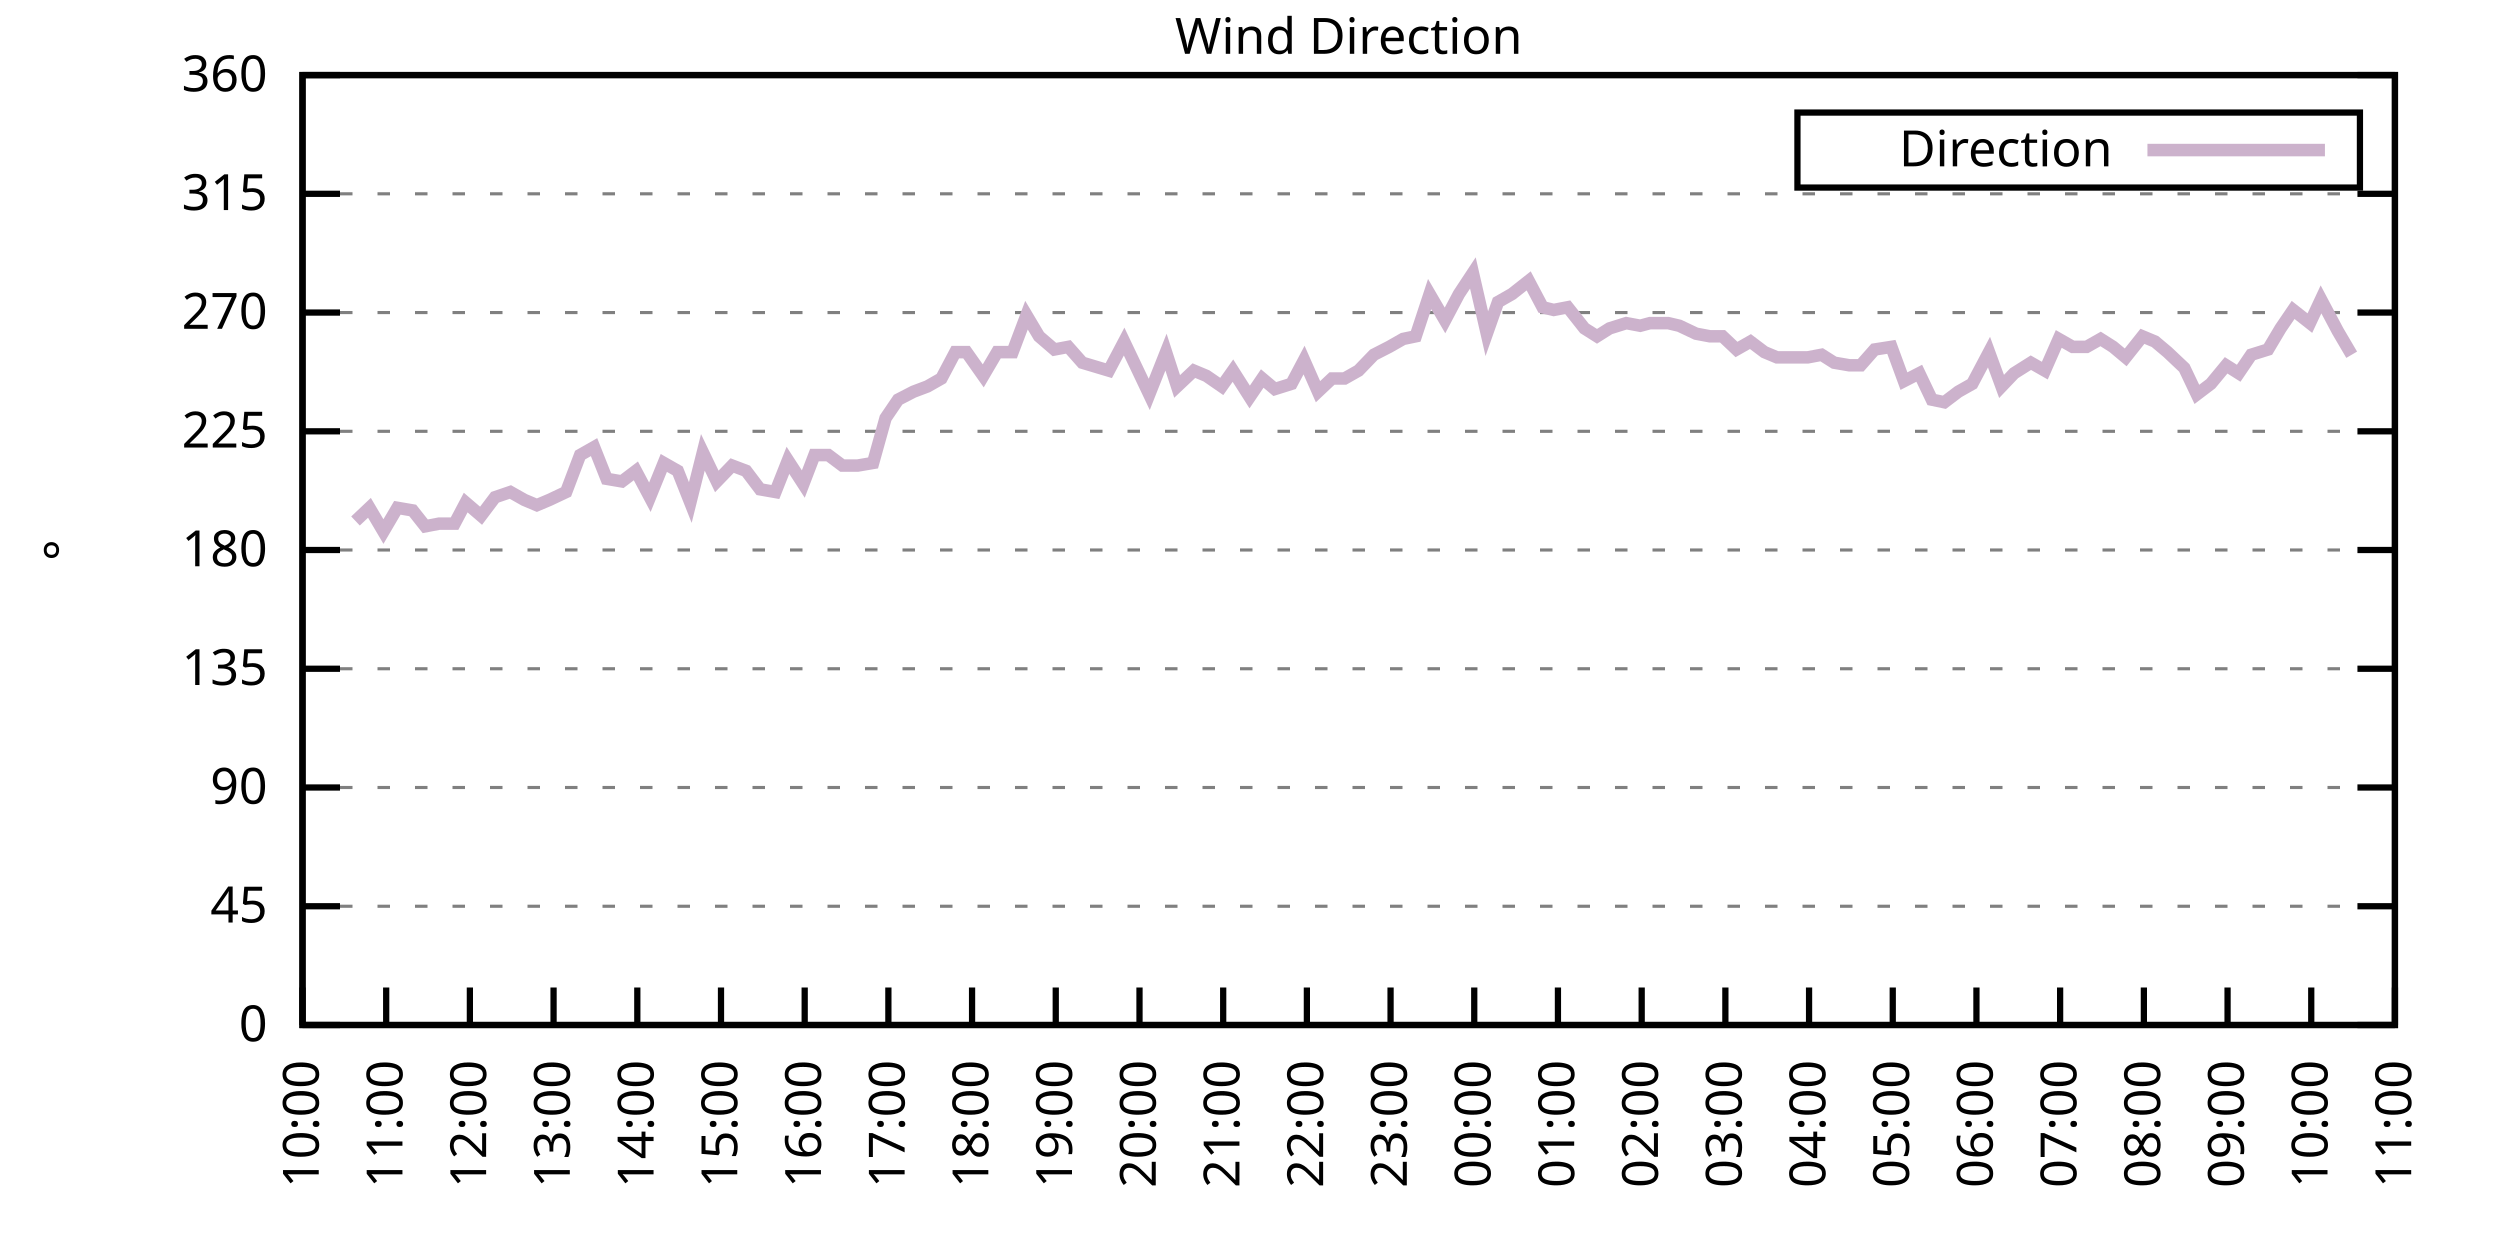
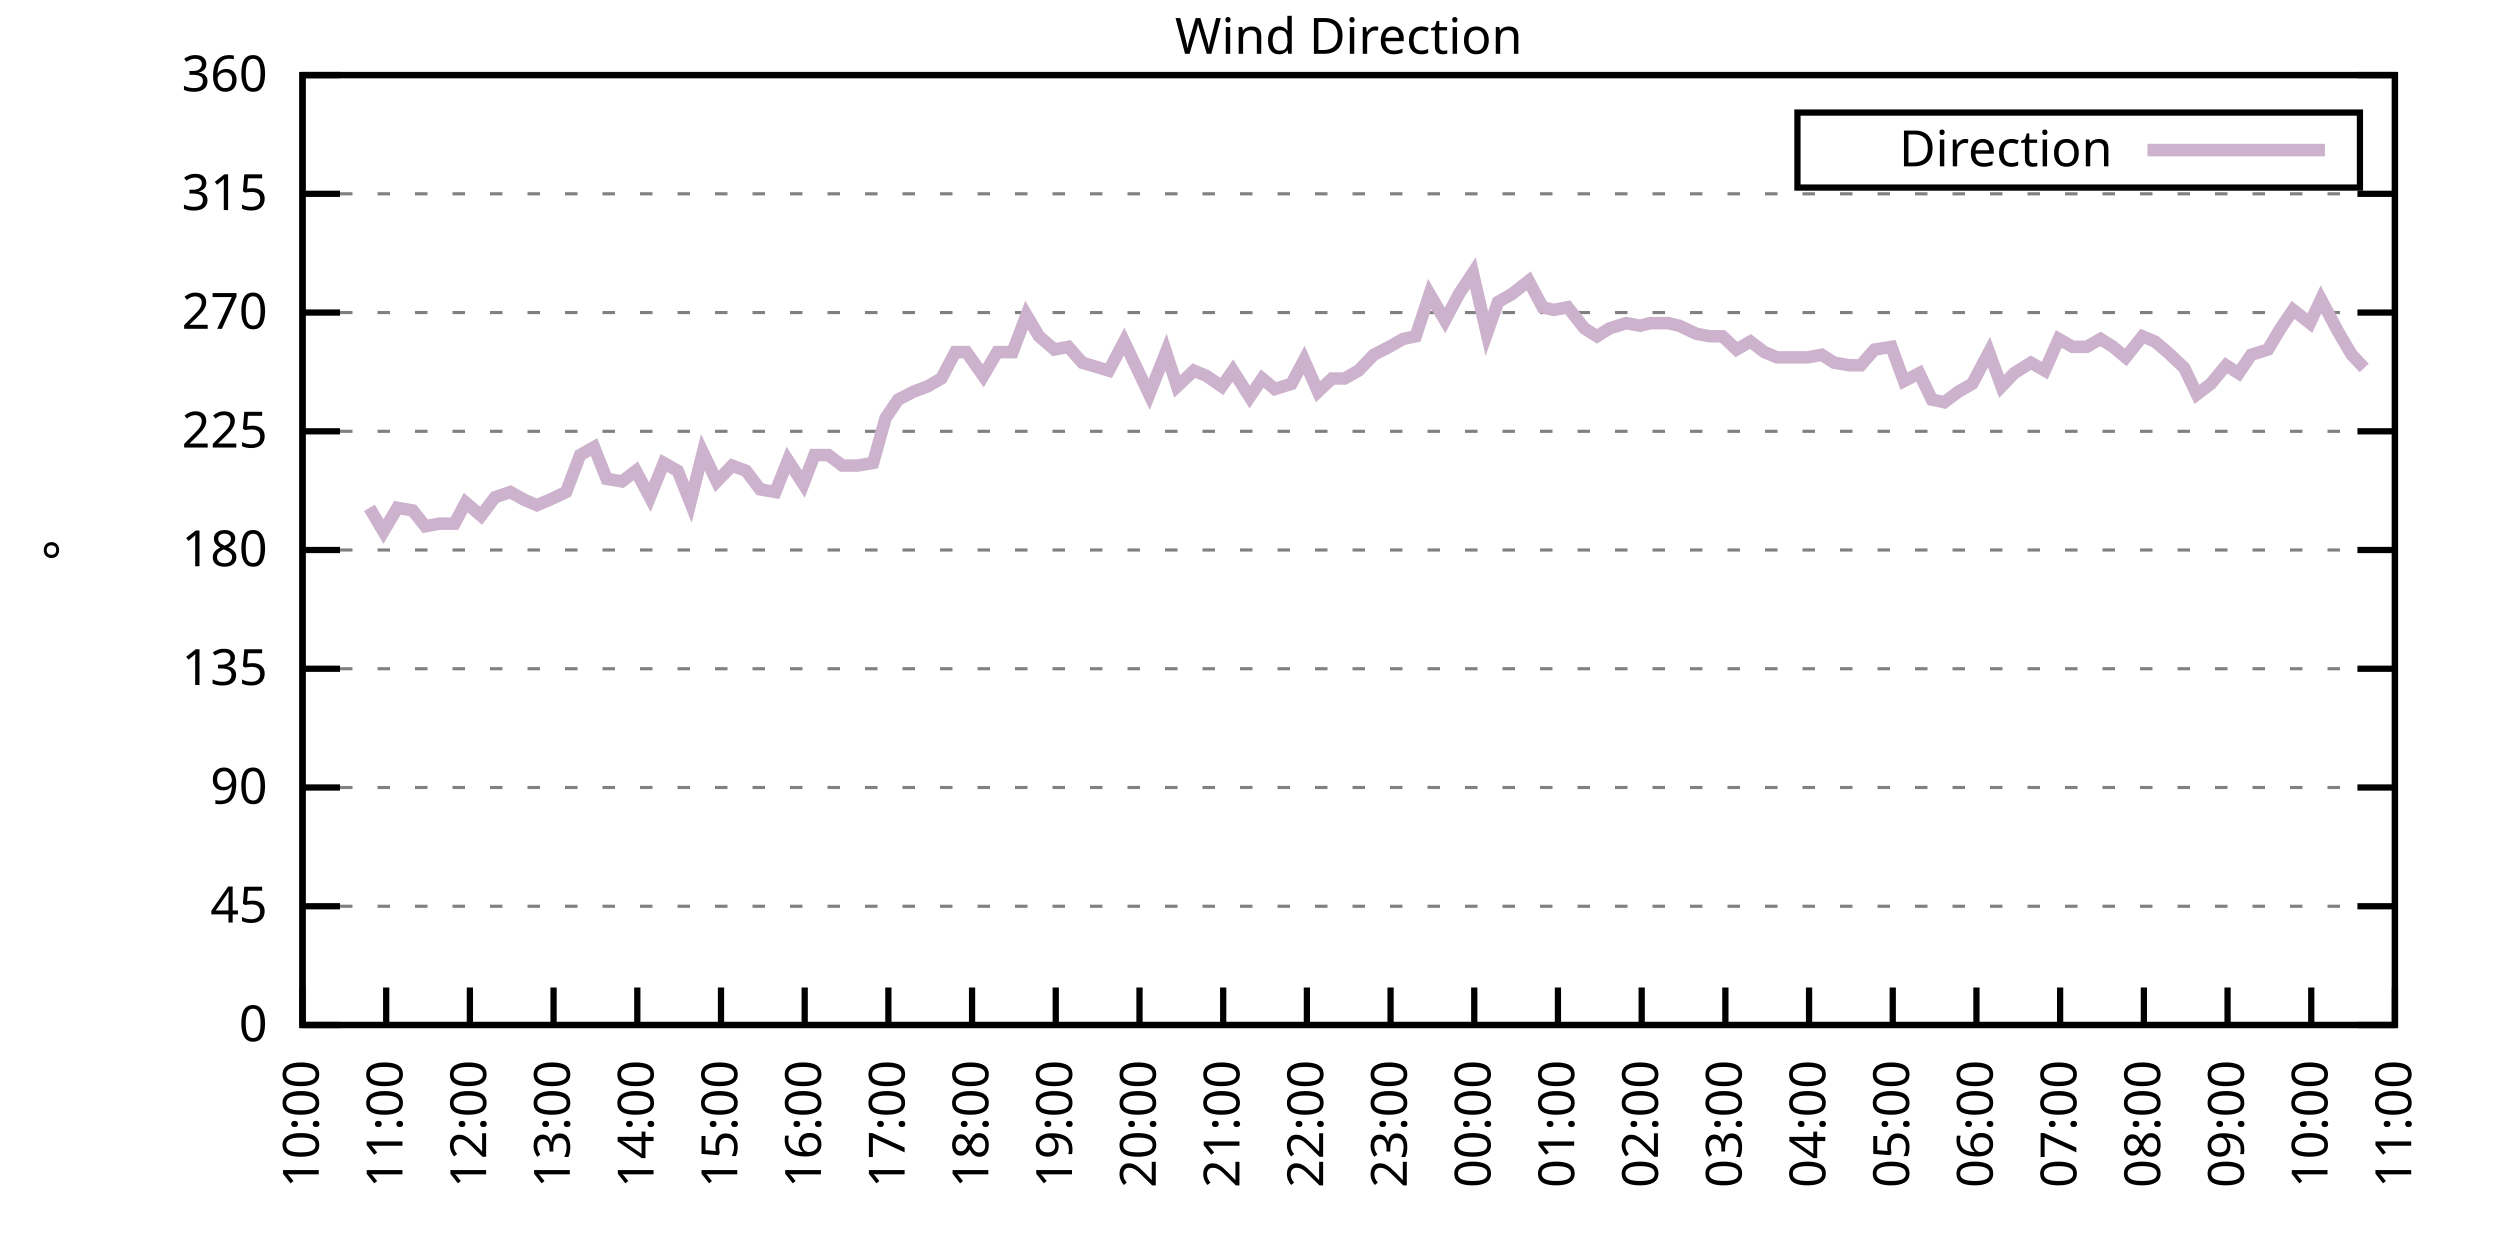
<svg xmlns="http://www.w3.org/2000/svg" xmlns:xlink="http://www.w3.org/1999/xlink" width="400" height="200" viewBox="0 0 400 200">
  <g id="gnuplot_canvas">
    <rect x="0" y="0" width="400" height="200" fill="none" />
    <defs>
      <circle id="gpDot" r="0.5" stroke-width="0.5" stroke="currentColor" />
      <path id="gpPt0" stroke-width="0.333" stroke="currentColor" d="M-1,0 h2 M0,-1 v2" />
      <path id="gpPt1" stroke-width="0.333" stroke="currentColor" d="M-1,-1 L1,1 M1,-1 L-1,1" />
      <path id="gpPt2" stroke-width="0.333" stroke="currentColor" d="M-1,0 L1,0 M0,-1 L0,1 M-1,-1 L1,1 M-1,1 L1,-1" />
      <rect id="gpPt3" stroke-width="0.333" stroke="currentColor" x="-1" y="-1" width="2" height="2" />
      <rect id="gpPt4" stroke-width="0.333" stroke="currentColor" fill="currentColor" x="-1" y="-1" width="2" height="2" />
      <circle id="gpPt5" stroke-width="0.333" stroke="currentColor" cx="0" cy="0" r="1" />
      <use xlink:href="#gpPt5" id="gpPt6" fill="currentColor" stroke="none" />
      <path id="gpPt7" stroke-width="0.333" stroke="currentColor" d="M0,-1.33 L-1.33,0.67 L1.33,0.67 z" />
      <use xlink:href="#gpPt7" id="gpPt8" fill="currentColor" stroke="none" />
      <use xlink:href="#gpPt7" id="gpPt9" stroke="currentColor" transform="rotate(180)" />
      <use xlink:href="#gpPt9" id="gpPt10" fill="currentColor" stroke="none" />
      <use xlink:href="#gpPt3" id="gpPt11" stroke="currentColor" transform="rotate(45)" />
      <use xlink:href="#gpPt11" id="gpPt12" fill="currentColor" stroke="none" />
      <path id="gpPt13" stroke-width="0.333" stroke="currentColor" d="M0,1.330 L1.265,0.411 L0.782,-1.067 L-0.782,-1.076 L-1.265,0.411 z" />
      <use xlink:href="#gpPt13" id="gpPt14" fill="currentColor" stroke="none" />
      <filter id="textbox" filterUnits="objectBoundingBox" x="0" y="0" height="1" width="1">
        <feFlood flood-color="white" flood-opacity="1" result="bgnd" />
        <feComposite in="SourceGraphic" in2="bgnd" operator="atop" />
      </filter>
      <filter id="greybox" filterUnits="objectBoundingBox" x="0" y="0" height="1" width="1">
        <feFlood flood-color="lightgrey" flood-opacity="1" result="grey" />
        <feComposite in="SourceGraphic" in2="grey" operator="atop" />
      </filter>
    </defs>
    <g fill="none" color="white" stroke="currentColor" stroke-width="1.00" stroke-linecap="butt" stroke-linejoin="miter">
</g>
    <g fill="none" color="black" stroke="currentColor" stroke-width="1.00" stroke-linecap="butt" stroke-linejoin="miter">
      <g stroke="none" shape-rendering="crispEdges">
        <polygon fill="rgb(255, 255, 255)" points="48.40,164.00 383.18,164.00 383.18,12.02 48.40,12.02 " />
      </g>
    </g>
    <g fill="none" color="black" stroke="currentColor" stroke-width="1.00" stroke-linecap="butt" stroke-linejoin="miter">
</g>
    <g fill="none" color="black" stroke="black" stroke-width="0.50" stroke-linecap="butt" stroke-linejoin="miter">
</g>
    <g fill="none" color="gray" stroke="currentColor" stroke-width="0.50" stroke-linecap="butt" stroke-linejoin="miter">
      <path stroke="gray" stroke-dasharray="2,4" class="gridline" d="M48.40,164.00 L383.19,164.00  " />
    </g>
    <g fill="none" color="gray" stroke="gray" stroke-width="1.00" stroke-linecap="butt" stroke-linejoin="miter">
</g>
    <g fill="none" color="black" stroke="currentColor" stroke-width="1.00" stroke-linecap="butt" stroke-linejoin="miter">
      <path stroke="black" d="M48.40,164.00 L54.40,164.00 M383.19,164.00 L377.19,164.00  " />
      <g transform="translate(42.80,166.60)" stroke="none" fill="black" font-family="Sans" font-size="8.00" text-anchor="end">
        <text>
          <tspan font-family="Sans"> 0</tspan>
        </text>
      </g>
    </g>
    <g fill="none" color="black" stroke="currentColor" stroke-width="1.00" stroke-linecap="butt" stroke-linejoin="miter">
</g>
    <g fill="none" color="black" stroke="black" stroke-width="0.50" stroke-linecap="butt" stroke-linejoin="miter">
</g>
    <g fill="none" color="gray" stroke="currentColor" stroke-width="0.50" stroke-linecap="butt" stroke-linejoin="miter">
      <path stroke="gray" stroke-dasharray="2,4" class="gridline" d="M48.40,145.00 L383.19,145.00  " />
    </g>
    <g fill="none" color="gray" stroke="gray" stroke-width="1.00" stroke-linecap="butt" stroke-linejoin="miter">
</g>
    <g fill="none" color="black" stroke="currentColor" stroke-width="1.00" stroke-linecap="butt" stroke-linejoin="miter">
      <path stroke="black" d="M48.40,145.00 L54.40,145.00 M383.19,145.00 L377.19,145.00  " />
      <g transform="translate(42.80,147.60)" stroke="none" fill="black" font-family="Sans" font-size="8.00" text-anchor="end">
        <text>
          <tspan font-family="Sans"> 45</tspan>
        </text>
      </g>
    </g>
    <g fill="none" color="black" stroke="currentColor" stroke-width="1.00" stroke-linecap="butt" stroke-linejoin="miter">
</g>
    <g fill="none" color="black" stroke="black" stroke-width="0.50" stroke-linecap="butt" stroke-linejoin="miter">
</g>
    <g fill="none" color="gray" stroke="currentColor" stroke-width="0.50" stroke-linecap="butt" stroke-linejoin="miter">
      <path stroke="gray" stroke-dasharray="2,4" class="gridline" d="M48.40,126.00 L383.19,126.00  " />
    </g>
    <g fill="none" color="gray" stroke="gray" stroke-width="1.00" stroke-linecap="butt" stroke-linejoin="miter">
</g>
    <g fill="none" color="black" stroke="currentColor" stroke-width="1.00" stroke-linecap="butt" stroke-linejoin="miter">
      <path stroke="black" d="M48.40,126.00 L54.40,126.00 M383.19,126.00 L377.19,126.00  " />
      <g transform="translate(42.80,128.60)" stroke="none" fill="black" font-family="Sans" font-size="8.00" text-anchor="end">
        <text>
          <tspan font-family="Sans"> 90</tspan>
        </text>
      </g>
    </g>
    <g fill="none" color="black" stroke="currentColor" stroke-width="1.00" stroke-linecap="butt" stroke-linejoin="miter">
</g>
    <g fill="none" color="black" stroke="black" stroke-width="0.50" stroke-linecap="butt" stroke-linejoin="miter">
</g>
    <g fill="none" color="gray" stroke="currentColor" stroke-width="0.50" stroke-linecap="butt" stroke-linejoin="miter">
      <path stroke="gray" stroke-dasharray="2,4" class="gridline" d="M48.40,107.00 L383.19,107.00  " />
    </g>
    <g fill="none" color="gray" stroke="gray" stroke-width="1.00" stroke-linecap="butt" stroke-linejoin="miter">
</g>
    <g fill="none" color="black" stroke="currentColor" stroke-width="1.00" stroke-linecap="butt" stroke-linejoin="miter">
      <path stroke="black" d="M48.40,107.00 L54.40,107.00 M383.19,107.00 L377.19,107.00  " />
      <g transform="translate(42.80,109.60)" stroke="none" fill="black" font-family="Sans" font-size="8.00" text-anchor="end">
        <text>
          <tspan font-family="Sans"> 135</tspan>
        </text>
      </g>
    </g>
    <g fill="none" color="black" stroke="currentColor" stroke-width="1.00" stroke-linecap="butt" stroke-linejoin="miter">
</g>
    <g fill="none" color="black" stroke="black" stroke-width="0.50" stroke-linecap="butt" stroke-linejoin="miter">
</g>
    <g fill="none" color="gray" stroke="currentColor" stroke-width="0.50" stroke-linecap="butt" stroke-linejoin="miter">
      <path stroke="gray" stroke-dasharray="2,4" class="gridline" d="M48.40,88.00 L383.19,88.00  " />
    </g>
    <g fill="none" color="gray" stroke="gray" stroke-width="1.00" stroke-linecap="butt" stroke-linejoin="miter">
</g>
    <g fill="none" color="black" stroke="currentColor" stroke-width="1.00" stroke-linecap="butt" stroke-linejoin="miter">
      <path stroke="black" d="M48.40,88.00 L54.40,88.00 M383.19,88.00 L377.19,88.00  " />
      <g transform="translate(42.80,90.60)" stroke="none" fill="black" font-family="Sans" font-size="8.00" text-anchor="end">
        <text>
          <tspan font-family="Sans"> 180</tspan>
        </text>
      </g>
    </g>
    <g fill="none" color="black" stroke="currentColor" stroke-width="1.00" stroke-linecap="butt" stroke-linejoin="miter">
</g>
    <g fill="none" color="black" stroke="black" stroke-width="0.50" stroke-linecap="butt" stroke-linejoin="miter">
</g>
    <g fill="none" color="gray" stroke="currentColor" stroke-width="0.50" stroke-linecap="butt" stroke-linejoin="miter">
      <path stroke="gray" stroke-dasharray="2,4" class="gridline" d="M48.40,69.01 L383.19,69.01  " />
    </g>
    <g fill="none" color="gray" stroke="gray" stroke-width="1.00" stroke-linecap="butt" stroke-linejoin="miter">
</g>
    <g fill="none" color="black" stroke="currentColor" stroke-width="1.00" stroke-linecap="butt" stroke-linejoin="miter">
      <path stroke="black" d="M48.40,69.01 L54.40,69.01 M383.19,69.01 L377.19,69.01  " />
      <g transform="translate(42.80,71.61)" stroke="none" fill="black" font-family="Sans" font-size="8.00" text-anchor="end">
        <text>
          <tspan font-family="Sans"> 225</tspan>
        </text>
      </g>
    </g>
    <g fill="none" color="black" stroke="currentColor" stroke-width="1.00" stroke-linecap="butt" stroke-linejoin="miter">
</g>
    <g fill="none" color="black" stroke="black" stroke-width="0.50" stroke-linecap="butt" stroke-linejoin="miter">
</g>
    <g fill="none" color="gray" stroke="currentColor" stroke-width="0.50" stroke-linecap="butt" stroke-linejoin="miter">
      <path stroke="gray" stroke-dasharray="2,4" class="gridline" d="M48.40,50.01 L383.19,50.01  " />
    </g>
    <g fill="none" color="gray" stroke="gray" stroke-width="1.00" stroke-linecap="butt" stroke-linejoin="miter">
</g>
    <g fill="none" color="black" stroke="currentColor" stroke-width="1.00" stroke-linecap="butt" stroke-linejoin="miter">
      <path stroke="black" d="M48.40,50.01 L54.40,50.01 M383.19,50.01 L377.19,50.01  " />
      <g transform="translate(42.80,52.61)" stroke="none" fill="black" font-family="Sans" font-size="8.00" text-anchor="end">
        <text>
          <tspan font-family="Sans"> 270</tspan>
        </text>
      </g>
    </g>
    <g fill="none" color="black" stroke="currentColor" stroke-width="1.00" stroke-linecap="butt" stroke-linejoin="miter">
</g>
    <g fill="none" color="black" stroke="black" stroke-width="0.50" stroke-linecap="butt" stroke-linejoin="miter">
</g>
    <g fill="none" color="gray" stroke="currentColor" stroke-width="0.50" stroke-linecap="butt" stroke-linejoin="miter">
      <path stroke="gray" stroke-dasharray="2,4" class="gridline" d="M48.40,31.01 L383.19,31.01  " />
    </g>
    <g fill="none" color="gray" stroke="gray" stroke-width="1.00" stroke-linecap="butt" stroke-linejoin="miter">
</g>
    <g fill="none" color="black" stroke="currentColor" stroke-width="1.00" stroke-linecap="butt" stroke-linejoin="miter">
      <path stroke="black" d="M48.40,31.01 L54.40,31.01 M383.19,31.01 L377.19,31.01  " />
      <g transform="translate(42.80,33.61)" stroke="none" fill="black" font-family="Sans" font-size="8.00" text-anchor="end">
        <text>
          <tspan font-family="Sans"> 315</tspan>
        </text>
      </g>
    </g>
    <g fill="none" color="black" stroke="currentColor" stroke-width="1.00" stroke-linecap="butt" stroke-linejoin="miter">
</g>
    <g fill="none" color="black" stroke="black" stroke-width="0.50" stroke-linecap="butt" stroke-linejoin="miter">
</g>
    <g fill="none" color="gray" stroke="currentColor" stroke-width="0.50" stroke-linecap="butt" stroke-linejoin="miter">
      <path stroke="gray" stroke-dasharray="2,4" class="gridline" d="M48.40,12.01 L383.19,12.01  " />
    </g>
    <g fill="none" color="gray" stroke="gray" stroke-width="1.00" stroke-linecap="butt" stroke-linejoin="miter">
</g>
    <g fill="none" color="black" stroke="currentColor" stroke-width="1.00" stroke-linecap="butt" stroke-linejoin="miter">
      <path stroke="black" d="M48.40,12.01 L54.40,12.01 M383.19,12.01 L377.19,12.01  " />
      <g transform="translate(42.80,14.61)" stroke="none" fill="black" font-family="Sans" font-size="8.00" text-anchor="end">
        <text>
          <tspan font-family="Sans"> 360</tspan>
        </text>
      </g>
    </g>
    <g fill="none" color="black" stroke="currentColor" stroke-width="1.00" stroke-linecap="butt" stroke-linejoin="miter">
      <path stroke="black" d="M48.40,164.00 L48.40,158.00  " />
      <g transform="translate(51.00,169.60) rotate(270.00)" stroke="none" fill="black" font-family="Sans" font-size="8.00" text-anchor="end">
        <text>
          <tspan font-family="Sans">10:00</tspan>
        </text>
      </g>
    </g>
    <g fill="none" color="black" stroke="currentColor" stroke-width="1.00" stroke-linecap="butt" stroke-linejoin="miter">
      <path stroke="black" d="M61.79,164.00 L61.79,158.00  " />
      <g transform="translate(64.39,169.60) rotate(270.00)" stroke="none" fill="black" font-family="Sans" font-size="8.00" text-anchor="end">
        <text>
          <tspan font-family="Sans">11:00</tspan>
        </text>
      </g>
    </g>
    <g fill="none" color="black" stroke="currentColor" stroke-width="1.00" stroke-linecap="butt" stroke-linejoin="miter">
      <path stroke="black" d="M75.18,164.00 L75.18,158.00  " />
      <g transform="translate(77.78,169.60) rotate(270.00)" stroke="none" fill="black" font-family="Sans" font-size="8.00" text-anchor="end">
        <text>
          <tspan font-family="Sans">12:00</tspan>
        </text>
      </g>
    </g>
    <g fill="none" color="black" stroke="currentColor" stroke-width="1.00" stroke-linecap="butt" stroke-linejoin="miter">
      <path stroke="black" d="M88.57,164.00 L88.57,158.00  " />
      <g transform="translate(91.17,169.60) rotate(270.00)" stroke="none" fill="black" font-family="Sans" font-size="8.00" text-anchor="end">
        <text>
          <tspan font-family="Sans">13:00</tspan>
        </text>
      </g>
    </g>
    <g fill="none" color="black" stroke="currentColor" stroke-width="1.00" stroke-linecap="butt" stroke-linejoin="miter">
      <path stroke="black" d="M101.97,164.00 L101.97,158.00  " />
      <g transform="translate(104.57,169.60) rotate(270.00)" stroke="none" fill="black" font-family="Sans" font-size="8.00" text-anchor="end">
        <text>
          <tspan font-family="Sans">14:00</tspan>
        </text>
      </g>
    </g>
    <g fill="none" color="black" stroke="currentColor" stroke-width="1.00" stroke-linecap="butt" stroke-linejoin="miter">
      <path stroke="black" d="M115.36,164.00 L115.36,158.00  " />
      <g transform="translate(117.96,169.60) rotate(270.00)" stroke="none" fill="black" font-family="Sans" font-size="8.00" text-anchor="end">
        <text>
          <tspan font-family="Sans">15:00</tspan>
        </text>
      </g>
    </g>
    <g fill="none" color="black" stroke="currentColor" stroke-width="1.00" stroke-linecap="butt" stroke-linejoin="miter">
      <path stroke="black" d="M128.75,164.00 L128.75,158.00  " />
      <g transform="translate(131.35,169.60) rotate(270.00)" stroke="none" fill="black" font-family="Sans" font-size="8.00" text-anchor="end">
        <text>
          <tspan font-family="Sans">16:00</tspan>
        </text>
      </g>
    </g>
    <g fill="none" color="black" stroke="currentColor" stroke-width="1.00" stroke-linecap="butt" stroke-linejoin="miter">
      <path stroke="black" d="M142.14,164.00 L142.14,158.00  " />
      <g transform="translate(144.74,169.60) rotate(270.00)" stroke="none" fill="black" font-family="Sans" font-size="8.00" text-anchor="end">
        <text>
          <tspan font-family="Sans">17:00</tspan>
        </text>
      </g>
    </g>
    <g fill="none" color="black" stroke="currentColor" stroke-width="1.00" stroke-linecap="butt" stroke-linejoin="miter">
      <path stroke="black" d="M155.53,164.00 L155.53,158.00  " />
      <g transform="translate(158.13,169.60) rotate(270.00)" stroke="none" fill="black" font-family="Sans" font-size="8.00" text-anchor="end">
        <text>
          <tspan font-family="Sans">18:00</tspan>
        </text>
      </g>
    </g>
    <g fill="none" color="black" stroke="currentColor" stroke-width="1.00" stroke-linecap="butt" stroke-linejoin="miter">
      <path stroke="black" d="M168.92,164.00 L168.92,158.00  " />
      <g transform="translate(171.52,169.60) rotate(270.00)" stroke="none" fill="black" font-family="Sans" font-size="8.00" text-anchor="end">
        <text>
          <tspan font-family="Sans">19:00</tspan>
        </text>
      </g>
    </g>
    <g fill="none" color="black" stroke="currentColor" stroke-width="1.00" stroke-linecap="butt" stroke-linejoin="miter">
      <path stroke="black" d="M182.32,164.00 L182.32,158.00  " />
      <g transform="translate(184.92,169.60) rotate(270.00)" stroke="none" fill="black" font-family="Sans" font-size="8.00" text-anchor="end">
        <text>
          <tspan font-family="Sans">20:00</tspan>
        </text>
      </g>
    </g>
    <g fill="none" color="black" stroke="currentColor" stroke-width="1.00" stroke-linecap="butt" stroke-linejoin="miter">
      <path stroke="black" d="M195.71,164.00 L195.71,158.00  " />
      <g transform="translate(198.31,169.60) rotate(270.00)" stroke="none" fill="black" font-family="Sans" font-size="8.00" text-anchor="end">
        <text>
          <tspan font-family="Sans">21:00</tspan>
        </text>
      </g>
    </g>
    <g fill="none" color="black" stroke="currentColor" stroke-width="1.00" stroke-linecap="butt" stroke-linejoin="miter">
      <path stroke="black" d="M209.10,164.00 L209.10,158.00  " />
      <g transform="translate(211.70,169.60) rotate(270.00)" stroke="none" fill="black" font-family="Sans" font-size="8.00" text-anchor="end">
        <text>
          <tspan font-family="Sans">22:00</tspan>
        </text>
      </g>
    </g>
    <g fill="none" color="black" stroke="currentColor" stroke-width="1.00" stroke-linecap="butt" stroke-linejoin="miter">
      <path stroke="black" d="M222.49,164.00 L222.49,158.00  " />
      <g transform="translate(225.09,169.60) rotate(270.00)" stroke="none" fill="black" font-family="Sans" font-size="8.00" text-anchor="end">
        <text>
          <tspan font-family="Sans">23:00</tspan>
        </text>
      </g>
    </g>
    <g fill="none" color="black" stroke="currentColor" stroke-width="1.00" stroke-linecap="butt" stroke-linejoin="miter">
      <path stroke="black" d="M235.88,164.00 L235.88,158.00  " />
      <g transform="translate(238.48,169.60) rotate(270.00)" stroke="none" fill="black" font-family="Sans" font-size="8.00" text-anchor="end">
        <text>
          <tspan font-family="Sans">00:00</tspan>
        </text>
      </g>
    </g>
    <g fill="none" color="black" stroke="currentColor" stroke-width="1.00" stroke-linecap="butt" stroke-linejoin="miter">
      <path stroke="black" d="M249.27,164.00 L249.27,158.00  " />
      <g transform="translate(251.87,169.60) rotate(270.00)" stroke="none" fill="black" font-family="Sans" font-size="8.00" text-anchor="end">
        <text>
          <tspan font-family="Sans">01:00</tspan>
        </text>
      </g>
    </g>
    <g fill="none" color="black" stroke="currentColor" stroke-width="1.00" stroke-linecap="butt" stroke-linejoin="miter">
      <path stroke="black" d="M262.67,164.00 L262.67,158.00  " />
      <g transform="translate(265.27,169.60) rotate(270.00)" stroke="none" fill="black" font-family="Sans" font-size="8.00" text-anchor="end">
        <text>
          <tspan font-family="Sans">02:00</tspan>
        </text>
      </g>
    </g>
    <g fill="none" color="black" stroke="currentColor" stroke-width="1.00" stroke-linecap="butt" stroke-linejoin="miter">
      <path stroke="black" d="M276.06,164.00 L276.06,158.00  " />
      <g transform="translate(278.66,169.60) rotate(270.00)" stroke="none" fill="black" font-family="Sans" font-size="8.00" text-anchor="end">
        <text>
          <tspan font-family="Sans">03:00</tspan>
        </text>
      </g>
    </g>
    <g fill="none" color="black" stroke="currentColor" stroke-width="1.00" stroke-linecap="butt" stroke-linejoin="miter">
      <path stroke="black" d="M289.45,164.00 L289.45,158.00  " />
      <g transform="translate(292.05,169.60) rotate(270.00)" stroke="none" fill="black" font-family="Sans" font-size="8.00" text-anchor="end">
        <text>
          <tspan font-family="Sans">04:00</tspan>
        </text>
      </g>
    </g>
    <g fill="none" color="black" stroke="currentColor" stroke-width="1.00" stroke-linecap="butt" stroke-linejoin="miter">
      <path stroke="black" d="M302.84,164.00 L302.84,158.00  " />
      <g transform="translate(305.44,169.60) rotate(270.00)" stroke="none" fill="black" font-family="Sans" font-size="8.00" text-anchor="end">
        <text>
          <tspan font-family="Sans">05:00</tspan>
        </text>
      </g>
    </g>
    <g fill="none" color="black" stroke="currentColor" stroke-width="1.00" stroke-linecap="butt" stroke-linejoin="miter">
      <path stroke="black" d="M316.23,164.00 L316.23,158.00  " />
      <g transform="translate(318.83,169.60) rotate(270.00)" stroke="none" fill="black" font-family="Sans" font-size="8.00" text-anchor="end">
        <text>
          <tspan font-family="Sans">06:00</tspan>
        </text>
      </g>
    </g>
    <g fill="none" color="black" stroke="currentColor" stroke-width="1.00" stroke-linecap="butt" stroke-linejoin="miter">
      <path stroke="black" d="M329.62,164.00 L329.62,158.00  " />
      <g transform="translate(332.22,169.60) rotate(270.00)" stroke="none" fill="black" font-family="Sans" font-size="8.00" text-anchor="end">
        <text>
          <tspan font-family="Sans">07:00</tspan>
        </text>
      </g>
    </g>
    <g fill="none" color="black" stroke="currentColor" stroke-width="1.00" stroke-linecap="butt" stroke-linejoin="miter">
      <path stroke="black" d="M343.02,164.00 L343.02,158.00  " />
      <g transform="translate(345.62,169.60) rotate(270.00)" stroke="none" fill="black" font-family="Sans" font-size="8.00" text-anchor="end">
        <text>
          <tspan font-family="Sans">08:00</tspan>
        </text>
      </g>
    </g>
    <g fill="none" color="black" stroke="currentColor" stroke-width="1.00" stroke-linecap="butt" stroke-linejoin="miter">
      <path stroke="black" d="M356.41,164.00 L356.41,158.00  " />
      <g transform="translate(359.01,169.60) rotate(270.00)" stroke="none" fill="black" font-family="Sans" font-size="8.00" text-anchor="end">
        <text>
          <tspan font-family="Sans">09:00</tspan>
        </text>
      </g>
    </g>
    <g fill="none" color="black" stroke="currentColor" stroke-width="1.00" stroke-linecap="butt" stroke-linejoin="miter">
      <path stroke="black" d="M369.80,164.00 L369.80,158.00  " />
      <g transform="translate(372.40,169.60) rotate(270.00)" stroke="none" fill="black" font-family="Sans" font-size="8.00" text-anchor="end">
        <text>
          <tspan font-family="Sans">10:00</tspan>
        </text>
      </g>
    </g>
    <g fill="none" color="black" stroke="currentColor" stroke-width="1.00" stroke-linecap="butt" stroke-linejoin="miter">
      <path stroke="black" d="M383.19,164.00 L383.19,158.00  " />
      <g transform="translate(385.79,169.60) rotate(270.00)" stroke="none" fill="black" font-family="Sans" font-size="8.00" text-anchor="end">
        <text>
          <tspan font-family="Sans">11:00</tspan>
        </text>
      </g>
    </g>
    <g fill="none" color="black" stroke="currentColor" stroke-width="1.00" stroke-linecap="butt" stroke-linejoin="miter">
</g>
    <g fill="none" color="black" stroke="currentColor" stroke-width="1.00" stroke-linecap="butt" stroke-linejoin="miter">
      <path stroke="black" d="M48.40,12.01 L48.40,164.00 L383.19,164.00 L383.19,12.01 L48.40,12.01 Z  " />
    </g>
    <g fill="none" color="black" stroke="currentColor" stroke-width="1.00" stroke-linecap="butt" stroke-linejoin="miter">
</g>
    <g fill="none" color="black" stroke="currentColor" stroke-width="1.00" stroke-linecap="butt" stroke-linejoin="miter">
      <path stroke="black" d="M287.59,30.01 L287.59,18.01 L377.59,18.01 L377.59,30.01 L287.59,30.01 Z  " />
    </g>
    <g id="Wind_direction_plot_1">
      <g fill="none" color="white" stroke="black" stroke-width="2.00" stroke-linecap="butt" stroke-linejoin="miter">
</g>
      <g fill="none" color="black" stroke="currentColor" stroke-width="2.00" stroke-linecap="butt" stroke-linejoin="miter">
        <g transform="translate(337.99,26.61)" stroke="none" fill="black" font-family="Sans" font-size="8.00" text-anchor="end">
          <text>
            <tspan font-family="Sans">Direction</tspan>
          </text>
        </g>
      </g>
      <g fill="none" color="black" stroke="currentColor" stroke-width="2.00" stroke-linecap="butt" stroke-linejoin="miter">
-         <path stroke="rgb(204, 178, 204)" d="M343.59,24.01 L371.99,24.01 M56.88,83.36 L59.11,81.25 L61.35,85.05 L63.58,81.25 L66.03,81.67 L68.04,84.21   L70.27,83.78 L72.73,83.78 L74.51,80.41 L76.97,82.52 L79.20,79.56 L81.66,78.72 L83.89,79.98 L85.90,80.83   L87.91,79.98 L90.58,78.72 L92.82,72.81 L95.05,71.54 L97.06,76.61 L99.51,77.03 L101.74,75.34 L103.98,79.56   L106.21,74.07 L108.44,75.34 L110.45,80.41 L112.46,72.38 L114.69,77.03 L117.14,74.49 L119.38,75.34 L121.61,78.29   L124.06,78.72 L126.07,73.65 L128.53,77.45 L130.31,72.81 L132.54,72.81 L134.78,74.49 L137.23,74.49 L139.69,74.07   L141.69,66.90 L143.70,63.94 L146.16,62.67 L148.39,61.83 L150.62,60.56 L152.85,56.34 L154.64,56.34 L157.32,60.14   L159.55,56.34 L162.01,56.34 L164.24,50.43 L166.25,53.81 L168.70,55.92 L170.93,55.50 L173.17,58.03 L177.41,59.30   L179.86,54.65 L181.87,58.87 L183.88,63.10 L186.56,56.34 L188.34,61.83 L191.02,59.30 L193.03,60.14 L195.48,61.83   L197.27,59.30 L199.95,63.52 L201.96,60.56 L203.97,62.25 L206.64,61.41 L208.65,57.61 L210.88,62.67 L213.12,60.56   L215.13,60.56 L217.36,59.30 L219.81,56.76 L222.27,55.50 L224.50,54.23 L226.51,53.81 L228.74,47.05 L231.20,51.27   L233.43,47.05 L235.66,43.67 L237.89,53.39 L239.68,48.32 L241.91,47.05 L244.59,44.94 L246.82,49.16 L248.60,49.59   L250.84,49.16 L253.51,52.54 L255.52,53.81 L257.53,52.54 L260.21,51.70 L262.44,52.12 L264.00,51.70 L266.91,51.70   L268.69,52.12 L271.37,53.39 L273.60,53.81 L275.61,53.81 L277.84,55.92 L280.07,54.65 L282.31,56.34 L284.32,57.18   L286.77,57.18 L289.23,57.18 L291.46,56.76 L293.47,58.03 L295.92,58.45 L297.71,58.45 L299.94,55.92 L302.62,55.50   L304.63,60.98 L307.08,59.72 L309.09,63.94 L311.10,64.36 L313.33,62.67 L315.56,61.41 L318.24,56.34 L320.25,61.83   L322.26,59.72 L324.94,58.03 L327.17,59.30 L329.40,54.23 L331.63,55.50 L333.86,55.50 L336.10,54.23 L338.10,55.50   L340.11,57.18 L342.79,53.81 L344.80,54.65 L346.81,56.34 L349.49,58.87 L351.50,63.10 L353.73,61.41 L356.18,58.45   L358.19,59.72 L360.20,56.76 L362.88,55.92 L364.89,52.54 L366.90,49.59 L369.58,51.70 L371.36,47.90 L374.04,52.96   L376.27,56.76  " />
+         <path stroke="rgb(204, 178, 204)" d="M343.59,24.01 L371.99,24.01 M59.11,81.25 L61.35,85.05 L63.58,81.25 L66.03,81.67 L68.04,84.21 L70.27,83.78   L72.73,83.78 L74.51,80.41 L76.97,82.52 L79.20,79.56 L81.66,78.72 L83.89,79.98 L85.90,80.83 L87.91,79.98   L90.58,78.72 L92.82,72.81 L95.05,71.54 L97.06,76.61 L99.51,77.03 L101.74,75.34 L103.98,79.56 L106.21,74.07   L108.44,75.34 L110.45,80.41 L112.46,72.38 L114.69,77.03 L117.14,74.49 L119.38,75.34 L121.61,78.29 L124.06,78.72   L126.07,73.65 L128.53,77.45 L130.31,72.81 L132.54,72.81 L134.78,74.49 L137.23,74.49 L139.69,74.07 L141.69,66.90   L143.70,63.94 L146.16,62.67 L148.39,61.83 L150.62,60.56 L152.85,56.34 L154.64,56.34 L157.32,60.14 L159.55,56.34   L162.01,56.34 L164.24,50.43 L166.25,53.81 L168.70,55.92 L170.93,55.50 L173.17,58.03 L177.41,59.30 L179.86,54.65   L181.87,58.87 L183.88,63.10 L186.56,56.34 L188.34,61.83 L191.02,59.30 L193.03,60.14 L195.48,61.83 L197.27,59.30   L199.95,63.52 L201.96,60.56 L203.97,62.25 L206.64,61.41 L208.65,57.61 L210.88,62.67 L213.12,60.56 L215.13,60.56   L217.36,59.30 L219.81,56.76 L222.27,55.50 L224.50,54.23 L226.51,53.81 L228.74,47.05 L231.20,51.27 L233.43,47.05   L235.66,43.67 L237.89,53.39 L239.68,48.32 L241.91,47.05 L244.59,44.94 L246.82,49.16 L248.60,49.59 L250.84,49.16   L253.51,52.54 L255.52,53.81 L257.53,52.54 L260.21,51.70 L262.44,52.12 L264.00,51.70 L266.91,51.70 L268.69,52.12   L271.37,53.39 L273.60,53.81 L275.61,53.81 L277.84,55.92 L280.07,54.65 L282.31,56.34 L284.32,57.18 L286.77,57.18   L289.23,57.18 L291.46,56.76 L293.47,58.03 L295.92,58.45 L297.71,58.45 L299.94,55.92 L302.62,55.50 L304.63,60.98   L307.08,59.72 L309.09,63.94 L311.10,64.36 L313.33,62.67 L315.56,61.41 L318.24,56.34 L320.25,61.83 L322.26,59.72   L324.94,58.03 L327.17,59.30 L329.40,54.23 L331.63,55.50 L333.86,55.50 L336.10,54.23 L338.10,55.50 L340.11,57.18   L342.79,53.81 L344.80,54.65 L346.81,56.34 L349.49,58.87 L351.50,63.10 L353.73,61.41 L356.18,58.45 L358.19,59.72   L360.20,56.76 L362.88,55.92 L364.89,52.54 L366.90,49.59 L369.58,51.70 L371.36,47.90 L374.04,52.96 L376.27,56.76   L378.28,58.87  " />
      </g>
    </g>
    <g fill="none" color="black" stroke="currentColor" stroke-width="2.00" stroke-linecap="butt" stroke-linejoin="miter">
</g>
    <g fill="none" color="black" stroke="black" stroke-width="1.00" stroke-linecap="butt" stroke-linejoin="miter">
</g>
    <g fill="none" color="black" stroke="currentColor" stroke-width="1.00" stroke-linecap="butt" stroke-linejoin="miter">
      <path stroke="black" d="M48.40,12.01 L48.40,164.00 L383.19,164.00 L383.19,12.01 L48.40,12.01 Z  " />
      <g transform="translate(12.80,88.01) rotate(270.00)" stroke="none" fill="black" font-family="Sans" font-size="8.00" text-anchor="middle">
        <text>
          <tspan font-family="Sans">°</tspan>
        </text>
      </g>
    </g>
    <g fill="none" color="black" stroke="currentColor" stroke-width="1.00" stroke-linecap="butt" stroke-linejoin="miter">
</g>
    <g fill="none" color="black" stroke="currentColor" stroke-width="1.00" stroke-linecap="butt" stroke-linejoin="miter">
      <g transform="translate(215.79,8.61)" stroke="none" fill="black" font-family="Sans" font-size="8.00" text-anchor="middle">
        <text>
          <tspan font-family="Sans">Wind Direction</tspan>
        </text>
      </g>
    </g>
    <g fill="none" color="black" stroke="currentColor" stroke-width="1.00" stroke-linecap="butt" stroke-linejoin="miter">
</g>
  </g>
</svg>
